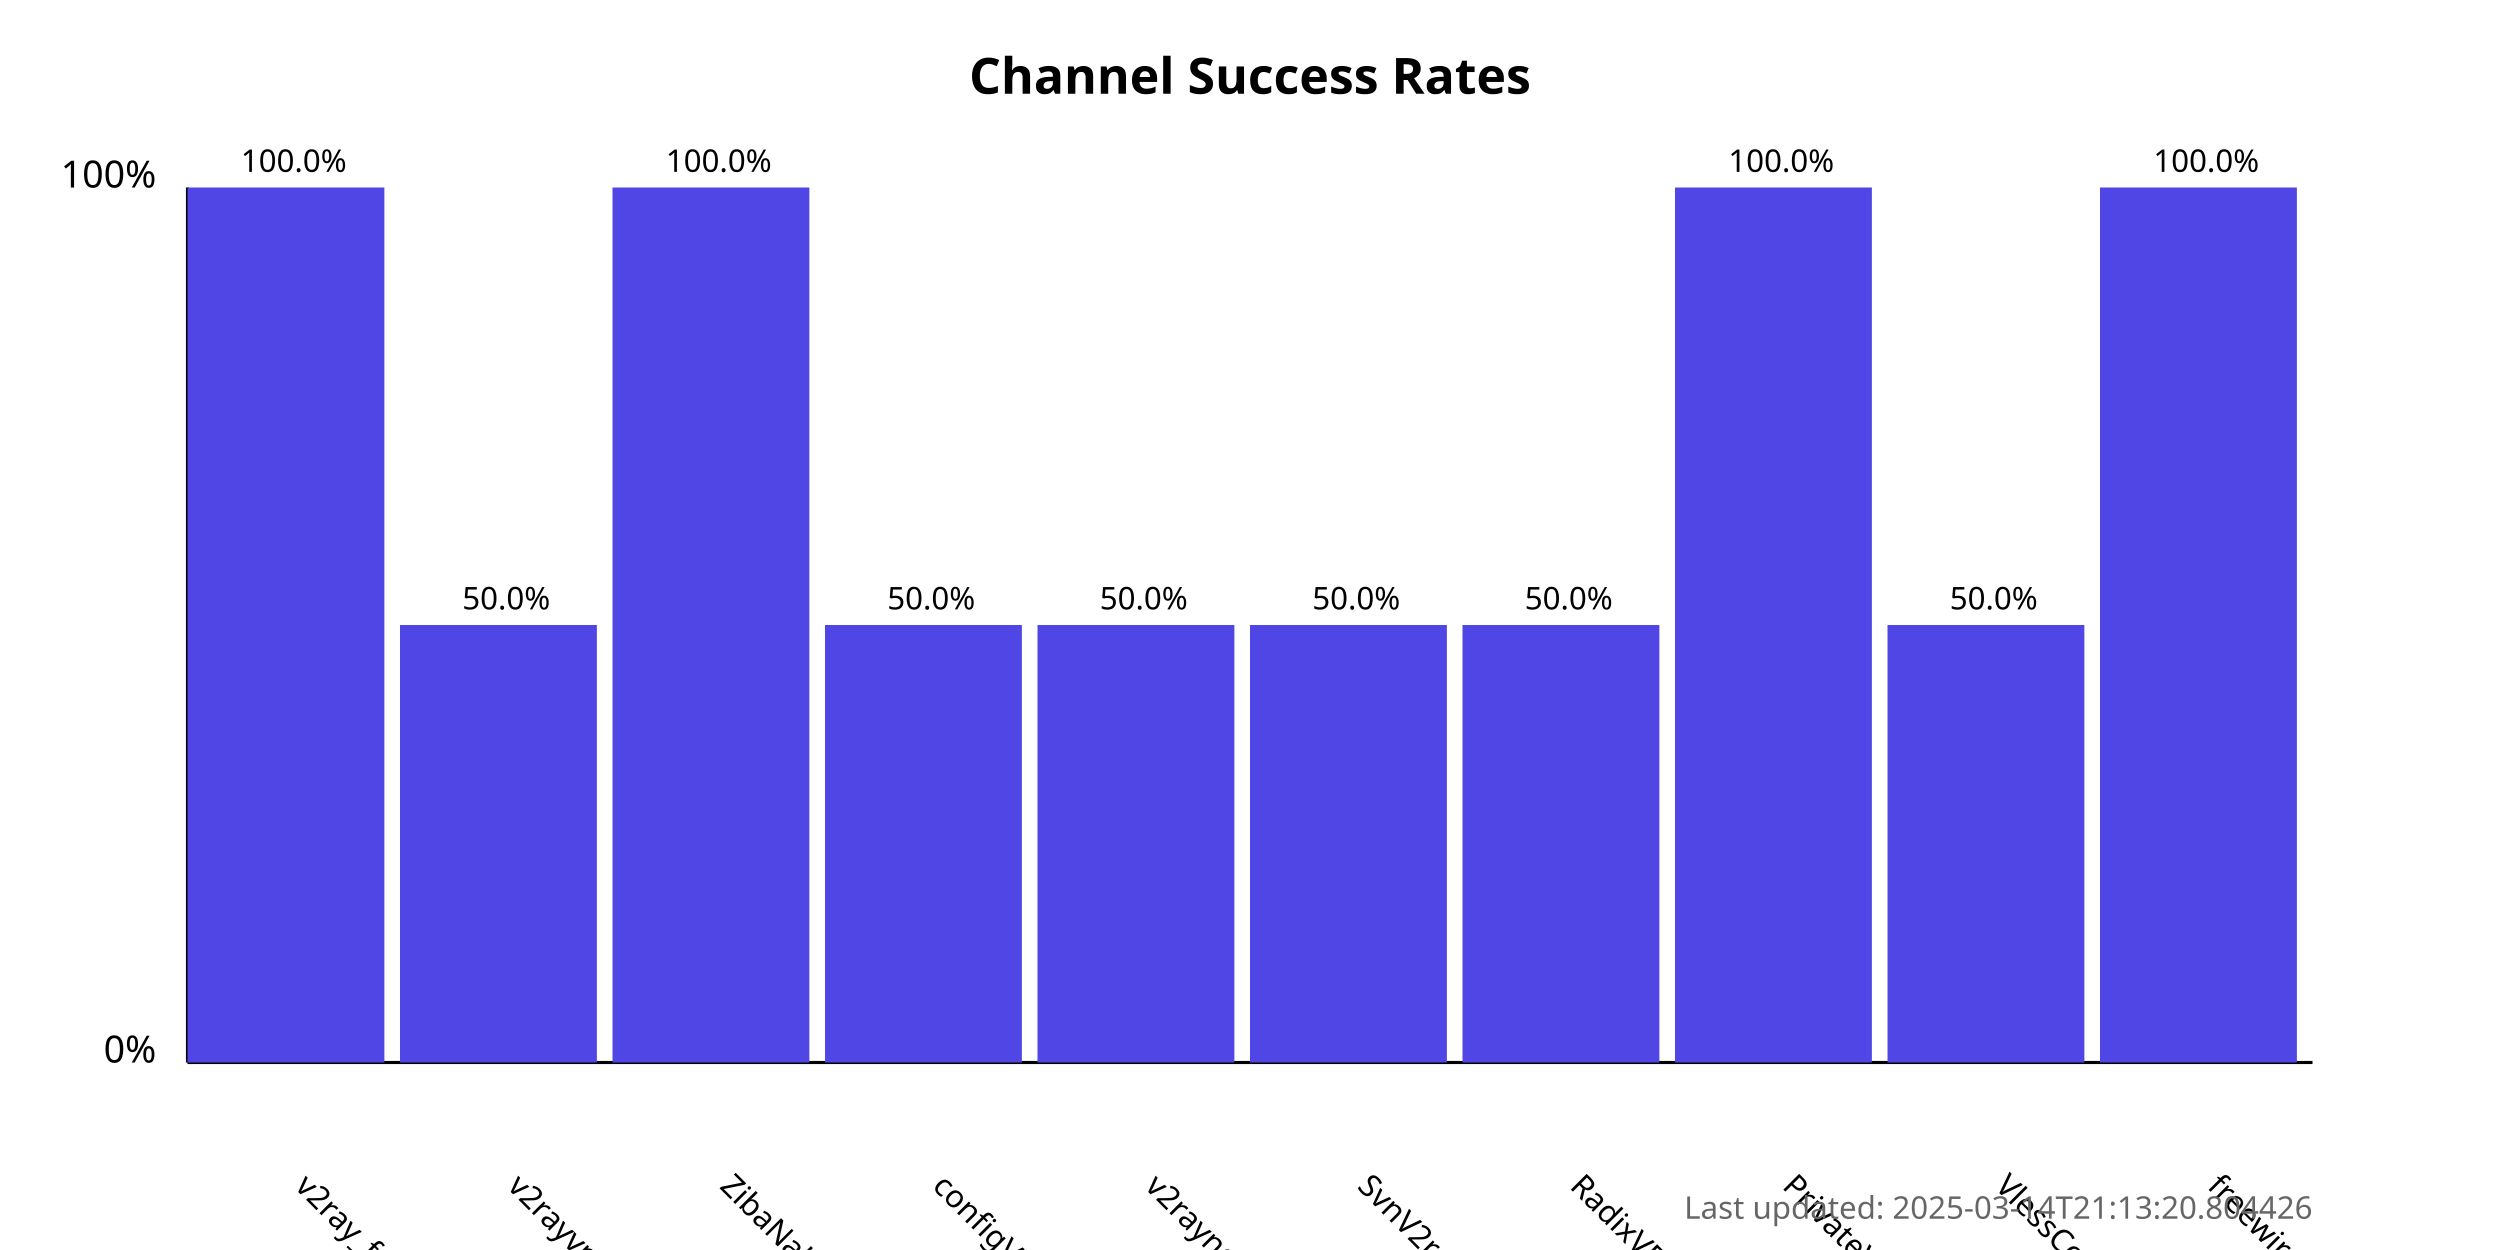
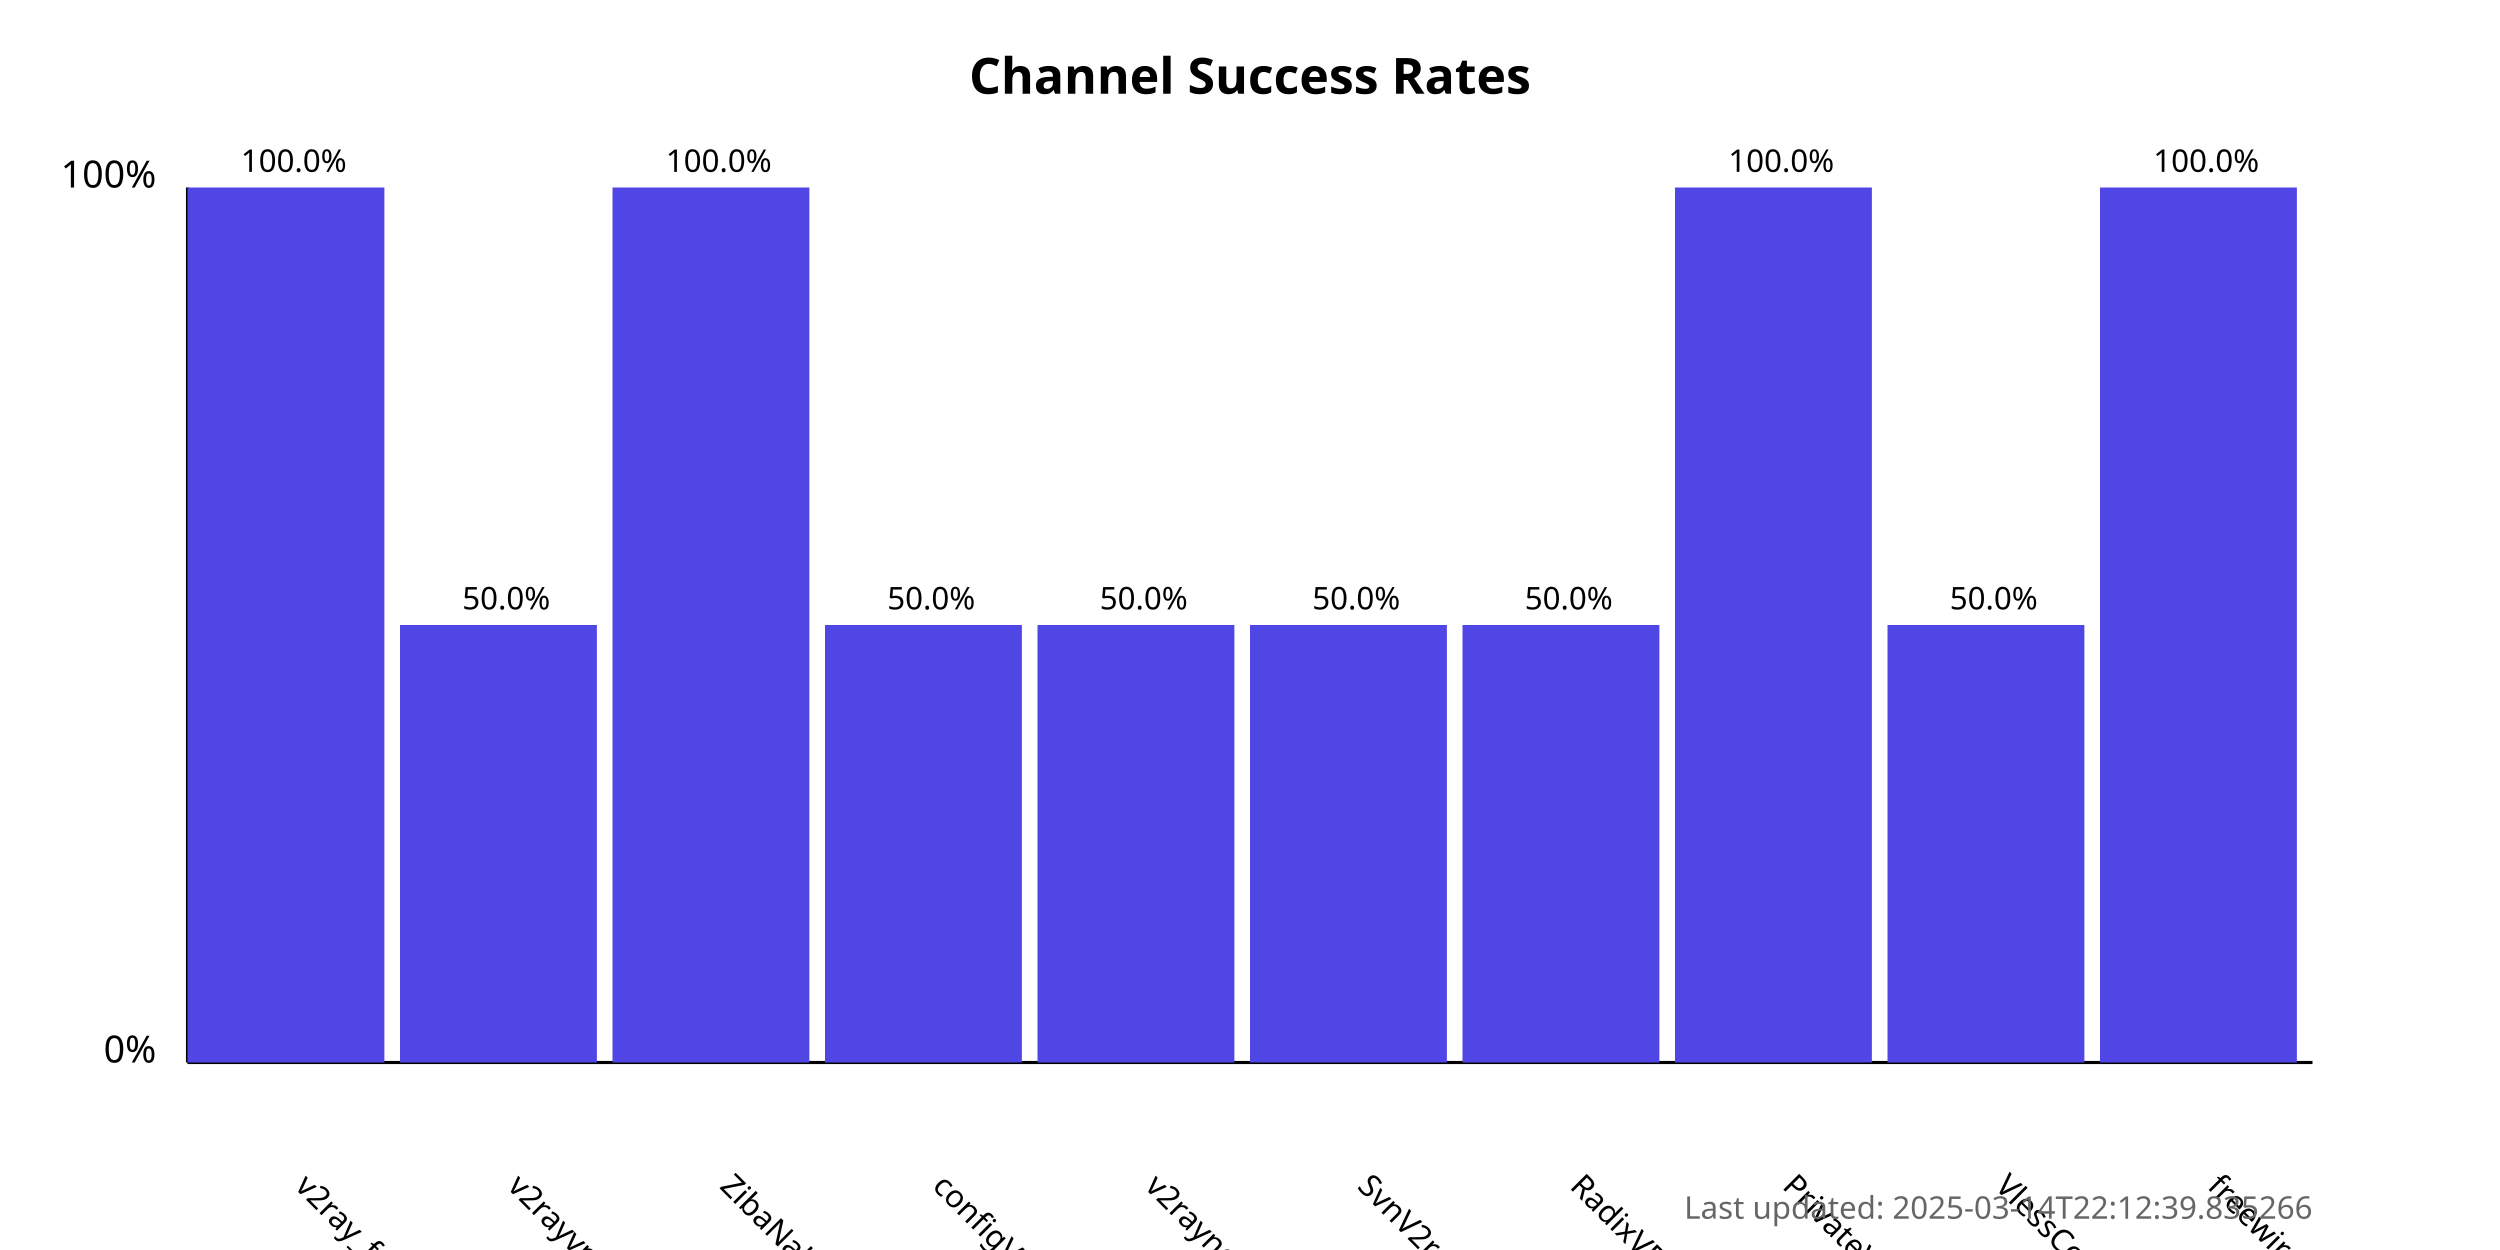
<svg xmlns="http://www.w3.org/2000/svg" width="800" height="400">
  <style>
            .chart-title { font: bold 16px sans-serif; }
            .axis-label { font: 12px sans-serif; }
            .tick-label { font: 10px sans-serif; }
            .bar { fill: #4f46e5; }
            .bar:hover { fill: #6366f1; }
            .timestamp { font: 10px sans-serif; fill: #666; }
        </style>
  <text x="400.0" y="30" text-anchor="middle" class="chart-title">
            Channel Success Rates
        </text>
  <line x1="60" y1="340" x2="60" y2="60" stroke="black" stroke-width="1" />
  <line x1="60" y1="340" x2="740" y2="340" stroke="black" stroke-width="1" />
  <text x="50" y="340" text-anchor="end" class="axis-label">0%</text>
  <text x="50" y="60" text-anchor="end" class="axis-label">100%</text>
  <g>
    <rect x="60" y="60.0" width="63.0" height="280.0" class="bar" />
    <text x="94.0" y="380" transform="rotate(45, 94.0, 380)" text-anchor="start" class="tick-label">
                v2ray_free_conf
            </text>
    <text x="94.0" y="55.0" text-anchor="middle" class="tick-label">
                100.0%
            </text>
  </g>
  <g>
    <rect x="128.0" y="200.0" width="63.0" height="140.0" class="bar" />
    <text x="162.0" y="380" transform="rotate(45, 162.0, 380)" text-anchor="start" class="tick-label">
                v2rayvpno
            </text>
    <text x="162.0" y="195.0" text-anchor="middle" class="tick-label">
                50.0%
            </text>
  </g>
  <g>
    <rect x="196.0" y="60.0" width="63.0" height="280.0" class="bar" />
    <text x="230.0" y="380" transform="rotate(45, 230.0, 380)" text-anchor="start" class="tick-label">
                ZibaNabz
            </text>
    <text x="230.0" y="55.0" text-anchor="middle" class="tick-label">
                100.0%
            </text>
  </g>
  <g>
    <rect x="264.0" y="200.0" width="63.0" height="140.0" class="bar" />
    <text x="298.0" y="380" transform="rotate(45, 298.0, 380)" text-anchor="start" class="tick-label">
                configV2rayForFree
            </text>
    <text x="298.0" y="195.0" text-anchor="middle" class="tick-label">
                50.0%
            </text>
  </g>
  <g>
    <rect x="332.0" y="200.0" width="63.0" height="140.0" class="bar" />
    <text x="366.0" y="380" transform="rotate(45, 366.0, 380)" text-anchor="start" class="tick-label">
                v2rayngvpn
            </text>
    <text x="366.0" y="195.0" text-anchor="middle" class="tick-label">
                50.0%
            </text>
  </g>
  <g>
    <rect x="400.0" y="200.0" width="63.0" height="140.0" class="bar" />
    <text x="434.0" y="380" transform="rotate(45, 434.0, 380)" text-anchor="start" class="tick-label">
                SvnV2ray
            </text>
    <text x="434.0" y="195.0" text-anchor="middle" class="tick-label">
                50.0%
            </text>
  </g>
  <g>
    <rect x="468.0" y="200.0" width="63.0" height="140.0" class="bar" />
    <text x="502.0" y="380" transform="rotate(45, 502.0, 380)" text-anchor="start" class="tick-label">
                RadixVPN
            </text>
    <text x="502.0" y="195.0" text-anchor="middle" class="tick-label">
                50.0%
            </text>
  </g>
  <g>
    <rect x="536.0" y="60.0" width="63.0" height="280.0" class="bar" />
    <text x="570.0" y="380" transform="rotate(45, 570.0, 380)" text-anchor="start" class="tick-label">
                PrivateVPNs
            </text>
    <text x="570.0" y="55.0" text-anchor="middle" class="tick-label">
                100.0%
            </text>
  </g>
  <g>
    <rect x="604.0" y="200.0" width="63.0" height="140.0" class="bar" />
    <text x="638.0" y="380" transform="rotate(45, 638.0, 380)" text-anchor="start" class="tick-label">
                VlessConfig
            </text>
    <text x="638.0" y="195.0" text-anchor="middle" class="tick-label">
                50.0%
            </text>
  </g>
  <g>
    <rect x="672.0" y="60.0" width="63.0" height="280.0" class="bar" />
    <text x="706.0" y="380" transform="rotate(45, 706.0, 380)" text-anchor="start" class="tick-label">
                freewireguard
            </text>
    <text x="706.0" y="55.0" text-anchor="middle" class="tick-label">
                100.0%
            </text>
  </g>
  <text x="740" y="390" text-anchor="end" class="timestamp">
-             Last updated: 2025-03-14T21:13:20.804426
+             Last updated: 2025-03-14T22:12:39.835266
        </text>
</svg>
